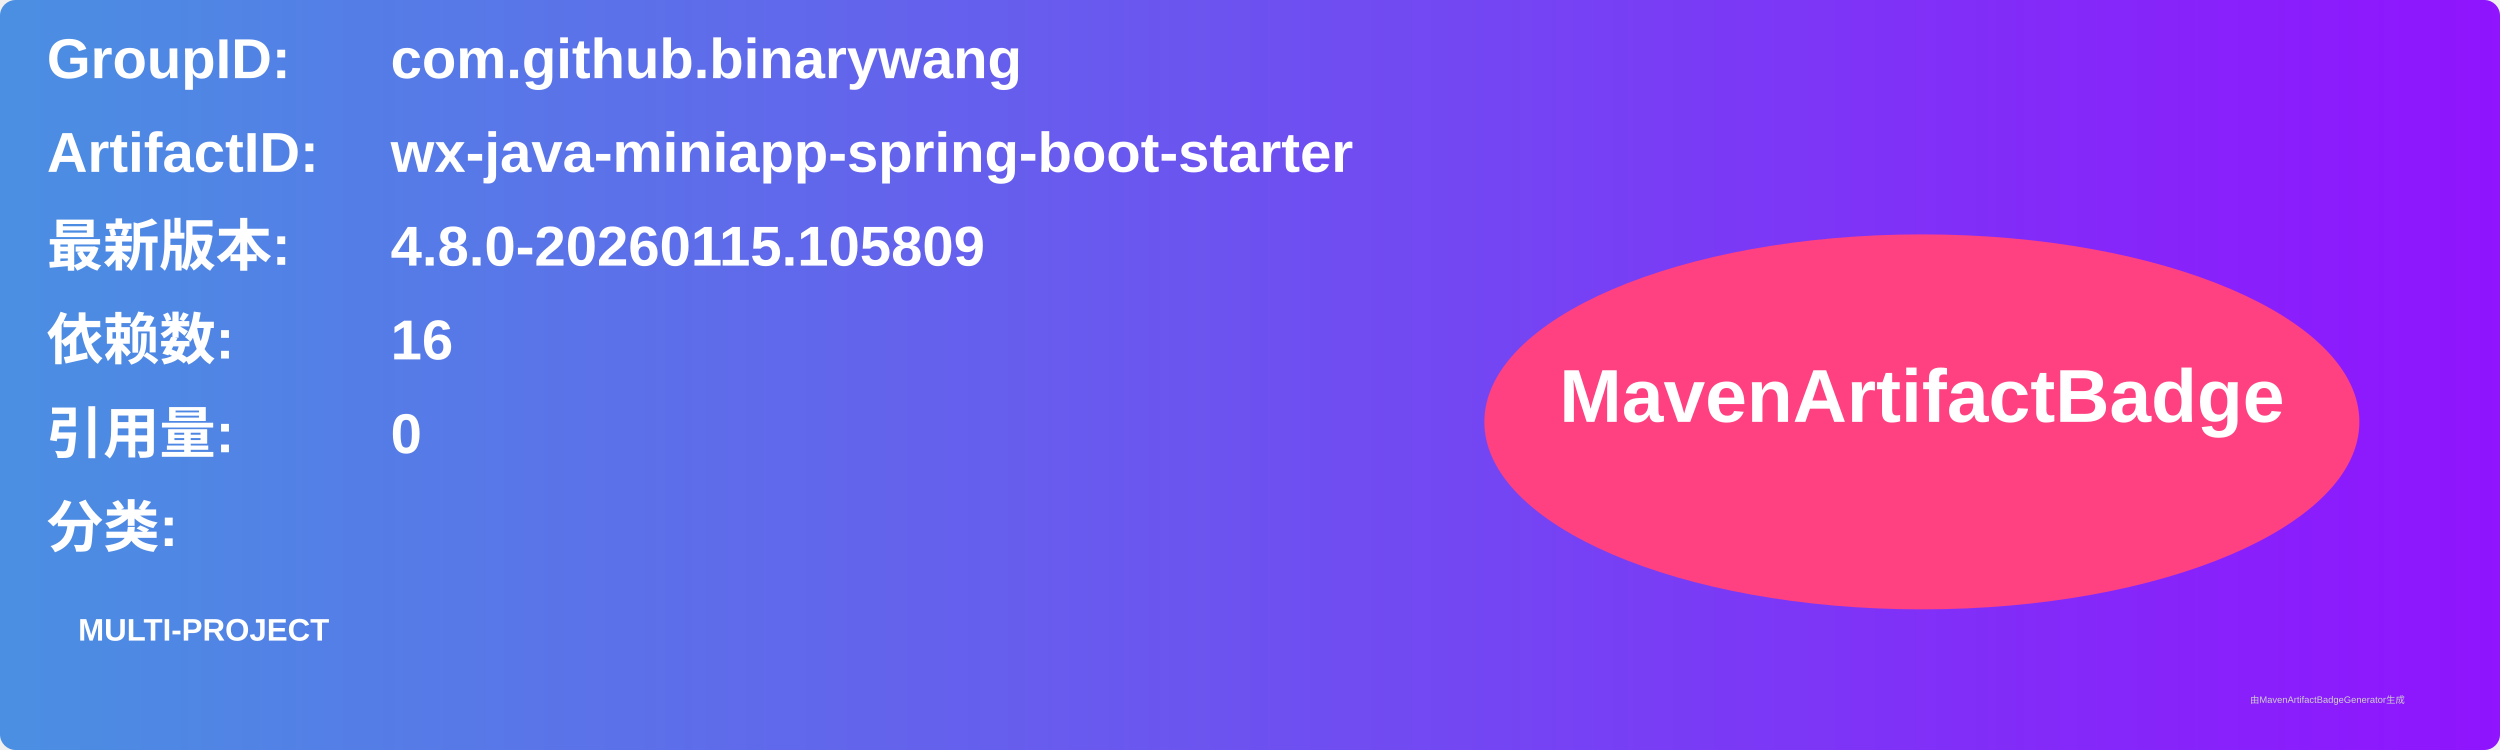
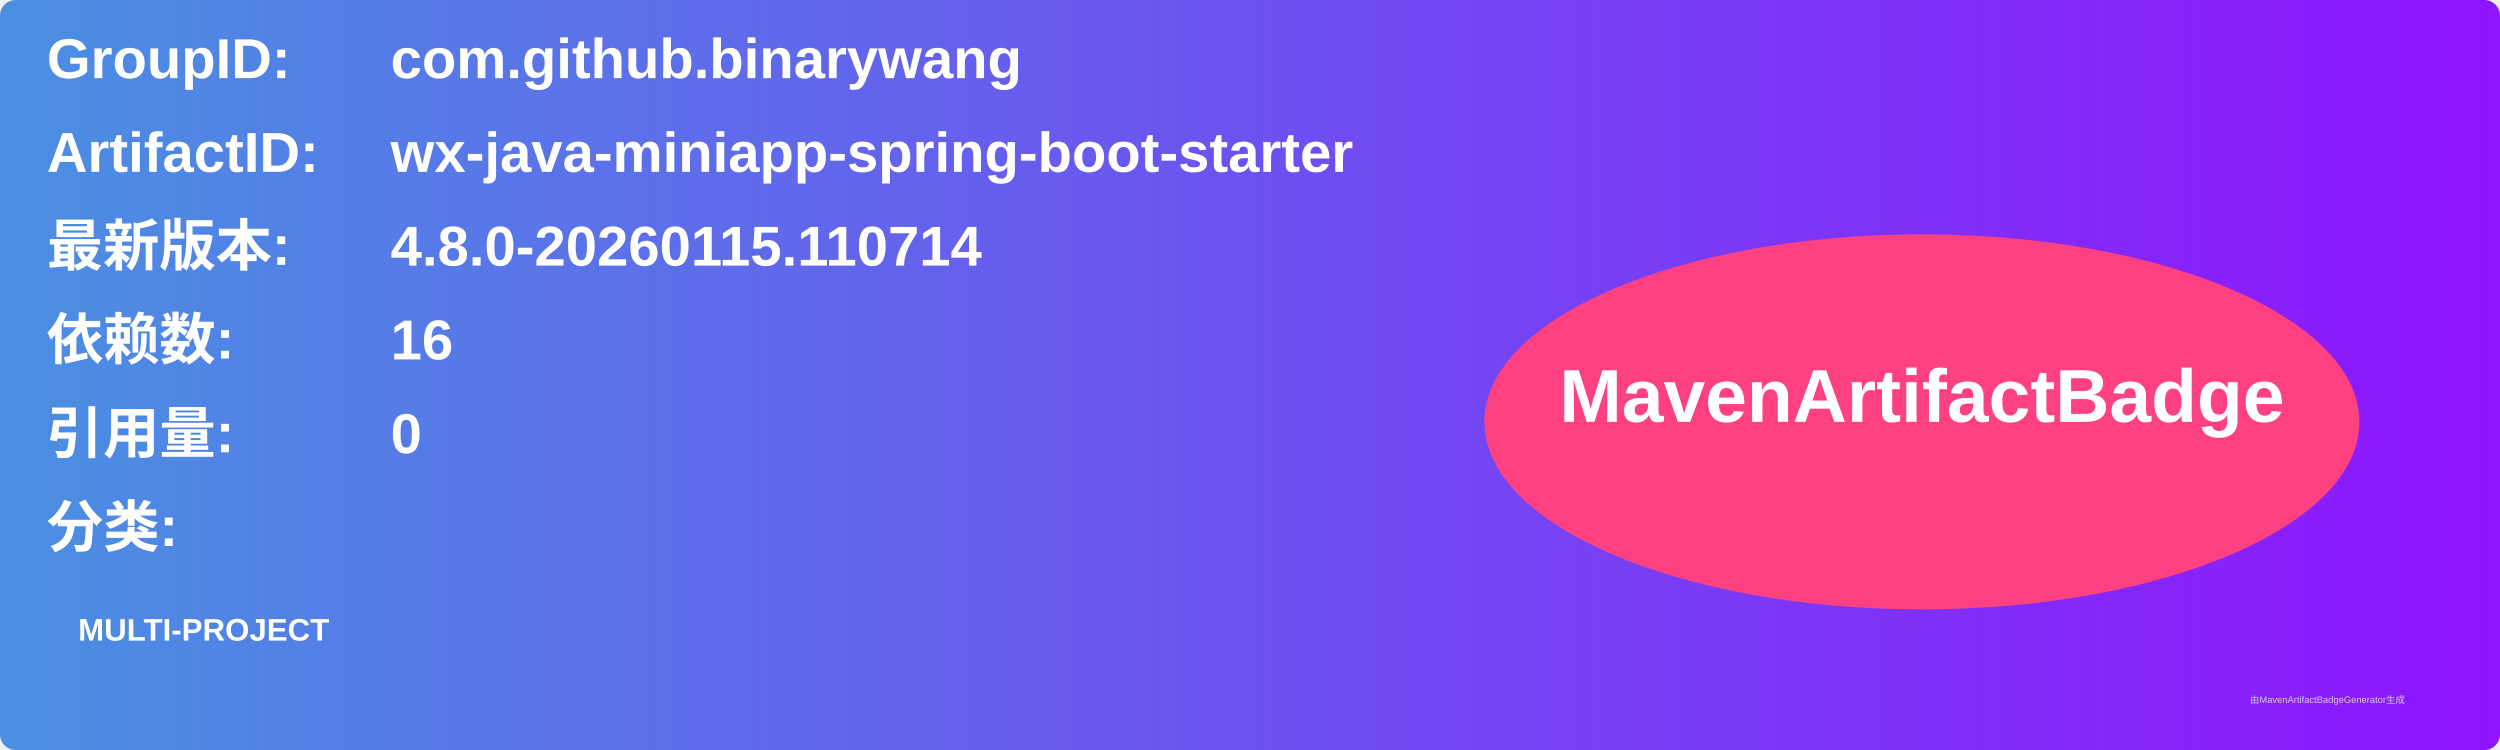
<svg xmlns="http://www.w3.org/2000/svg" width="800" height="240" viewBox="0 0 800 240">
  <linearGradient id="grad" x1="0%" y1="0%" x2="100%" y2="0%">
    <stop offset="0%" stop-color="#4a90e2" />
    <stop offset="100%" stop-color="#9013fe" />
  </linearGradient>
  <rect width="100%" height="100%" rx="5" ry="5" fill="url(#grad)" />
  <g transform="translate(15, 15)">
    <text x="0" y="10" font-family="Arial" font-size="18" fill="white" font-weight="bold" width="260">GroupID:</text>
    <text x="110" y="10" font-family="Arial" font-size="18" fill="white" font-weight="bold" width="460">com.github.binarywang</text>
    <text x="0" y="40" font-family="Arial" font-size="18" fill="white" font-weight="bold" width="260">ArtifactID:</text>
    <text x="110" y="40" font-family="Arial" font-size="18" fill="white" font-weight="bold" width="460">wx-java-miniapp-spring-boot-starter</text>
    <text x="0" y="70" font-family="Arial" font-size="18" fill="white" font-weight="bold">最新版本:</text>
    <text x="110" y="70" font-family="Arial" font-size="18" fill="white" font-weight="bold">
-       <tspan font-weight="bold">4.8.0-20260115.105809</tspan>
+       <tspan font-weight="bold">4.8.0-20260115.110714</tspan>
    </text>
    <text x="0" y="100" font-family="Arial" font-size="18" fill="white" font-weight="bold">依赖数: </text>
    <text x="110" y="100" font-family="Arial" font-size="18" fill="white">
      <tspan font-weight="bold">16</tspan>
    </text>
    <text x="0" y="130" font-family="Arial" font-size="18" fill="white" font-weight="bold">引用量: </text>
    <text x="110" y="130" font-family="Arial" font-size="18" fill="white">
      <tspan font-weight="bold">0</tspan>
    </text>
    <text x="0" y="160" font-family="Arial" font-size="18" fill="white" font-weight="bold">分类:</text>
    <text x="10" y="190" font-family="Arial" font-size="10" fill="white">
      <tspan font-weight="bold">MULTI-PROJECT</tspan>
    </text>
    <ellipse cx="600" cy="120" rx="140" ry="60" fill="#ff4081" />
    <text x="600" y="120" text-anchor="middle" font-family="Arial" font-size="24" fill="white" font-weight="bold">MavenArtifactBadge</text>
  </g>
  <text x="720" y="225" font-family="Arial" font-size="3" fill="#d0d0d0">由MavenArtifactBadgeGenerator生成</text>
</svg>
